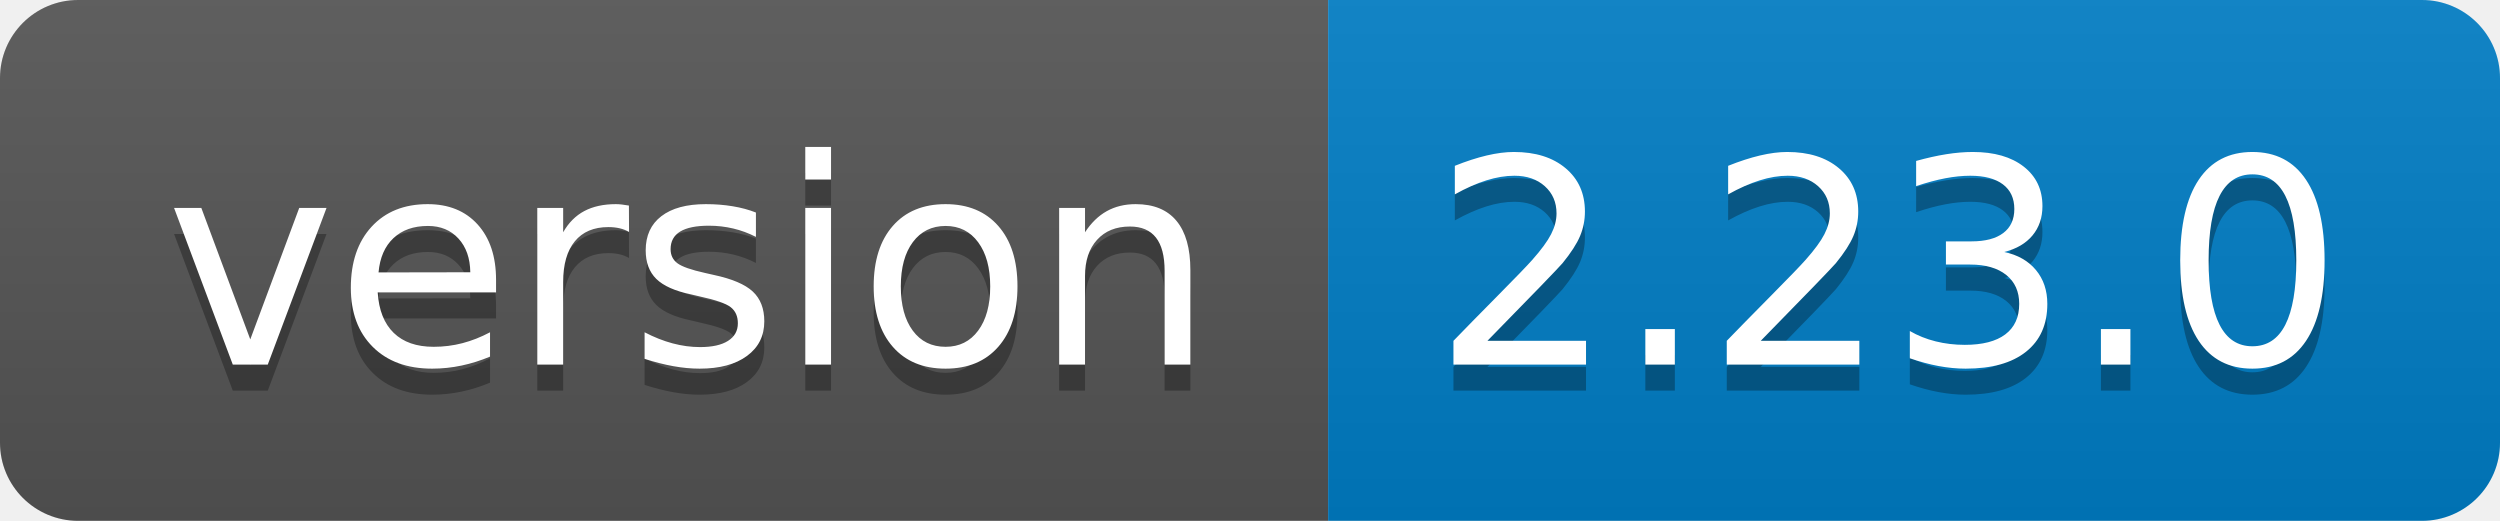
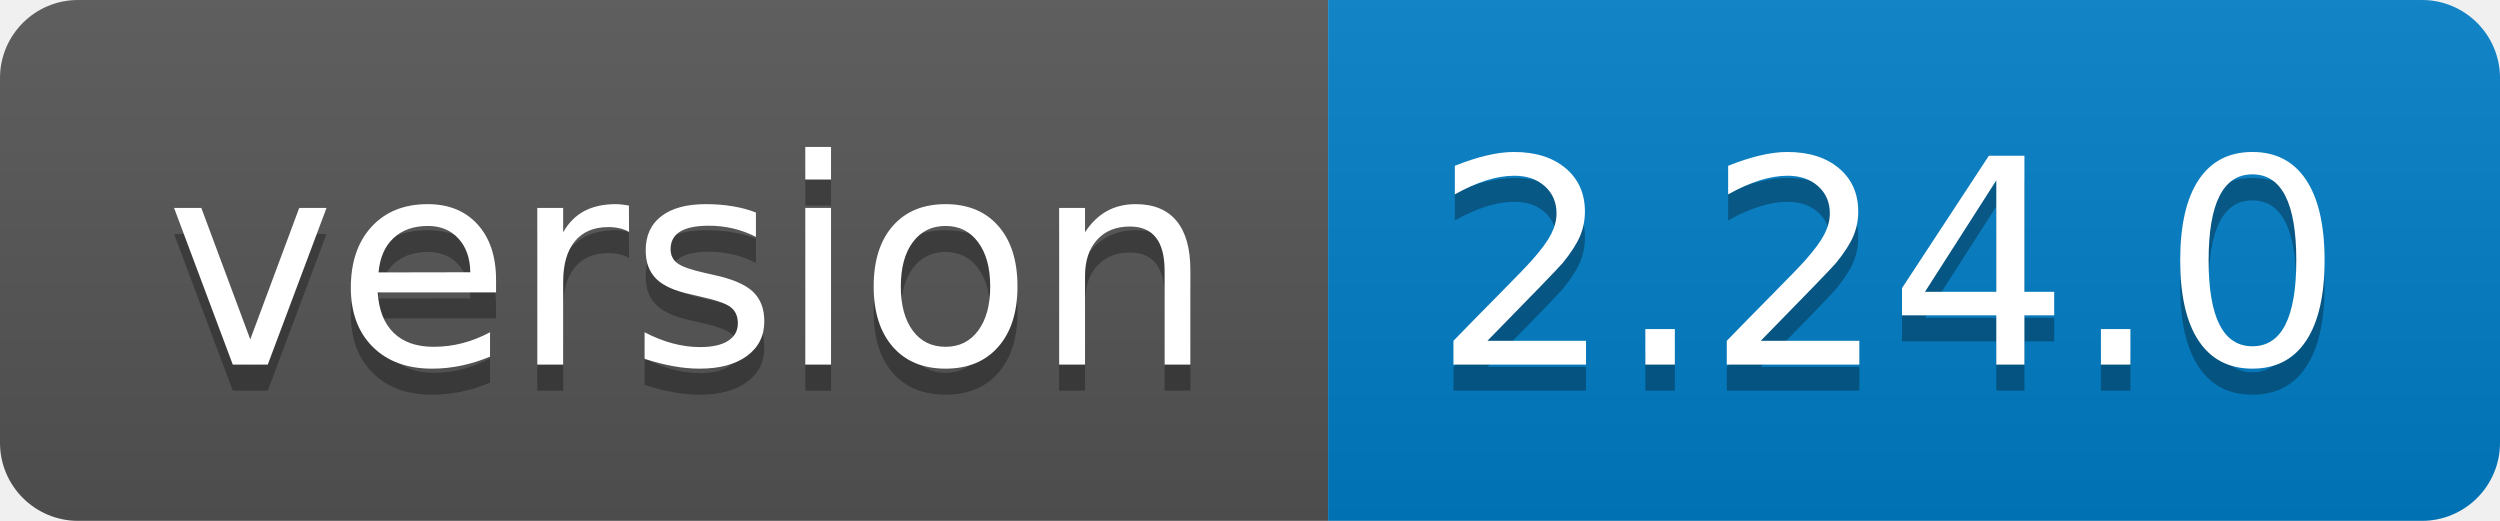
<svg xmlns="http://www.w3.org/2000/svg" width="96" height="20">
  <linearGradient id="b" x2="0" y2="100%">
    <stop offset="0" stop-color="#bbb" stop-opacity=".1" />
    <stop offset="1" stop-opacity=".1" />
  </linearGradient>
  <clipPath id="a">
    <rect width="96" height="20" rx="3" fill="#fff" />
  </clipPath>
  <g clip-path="url(#a)">
    <path fill="#555" d="M0 0h51v20H0z" />
    <path fill="#007ec6" d="M51 0h45v20H51z" />
    <path fill="url(#b)" d="M0 0h96v20H0z" />
  </g>
  <g fill="#fff" text-anchor="middle" font-family="DejaVu Sans,Verdana,Geneva,sans-serif" font-size="110">
    <text x="265" y="150" fill="#010101" fill-opacity=".3" transform="scale(.1)" textLength="410">version</text>
    <text x="265" y="140" transform="scale(.1)" textLength="410">version</text>
-     <text x="725" y="150" fill="#010101" fill-opacity=".3" transform="scale(.1)" textLength="350">2.23.0</text>
-     <text x="725" y="140" transform="scale(.1)" textLength="350">2.23.0</text>
+     <text x="725" y="150" fill="#010101" fill-opacity=".3" transform="scale(.1)" textLength="350">2.24.0</text>
+     <text x="725" y="140" transform="scale(.1)" textLength="350">2.24.0</text>
  </g>
</svg>
